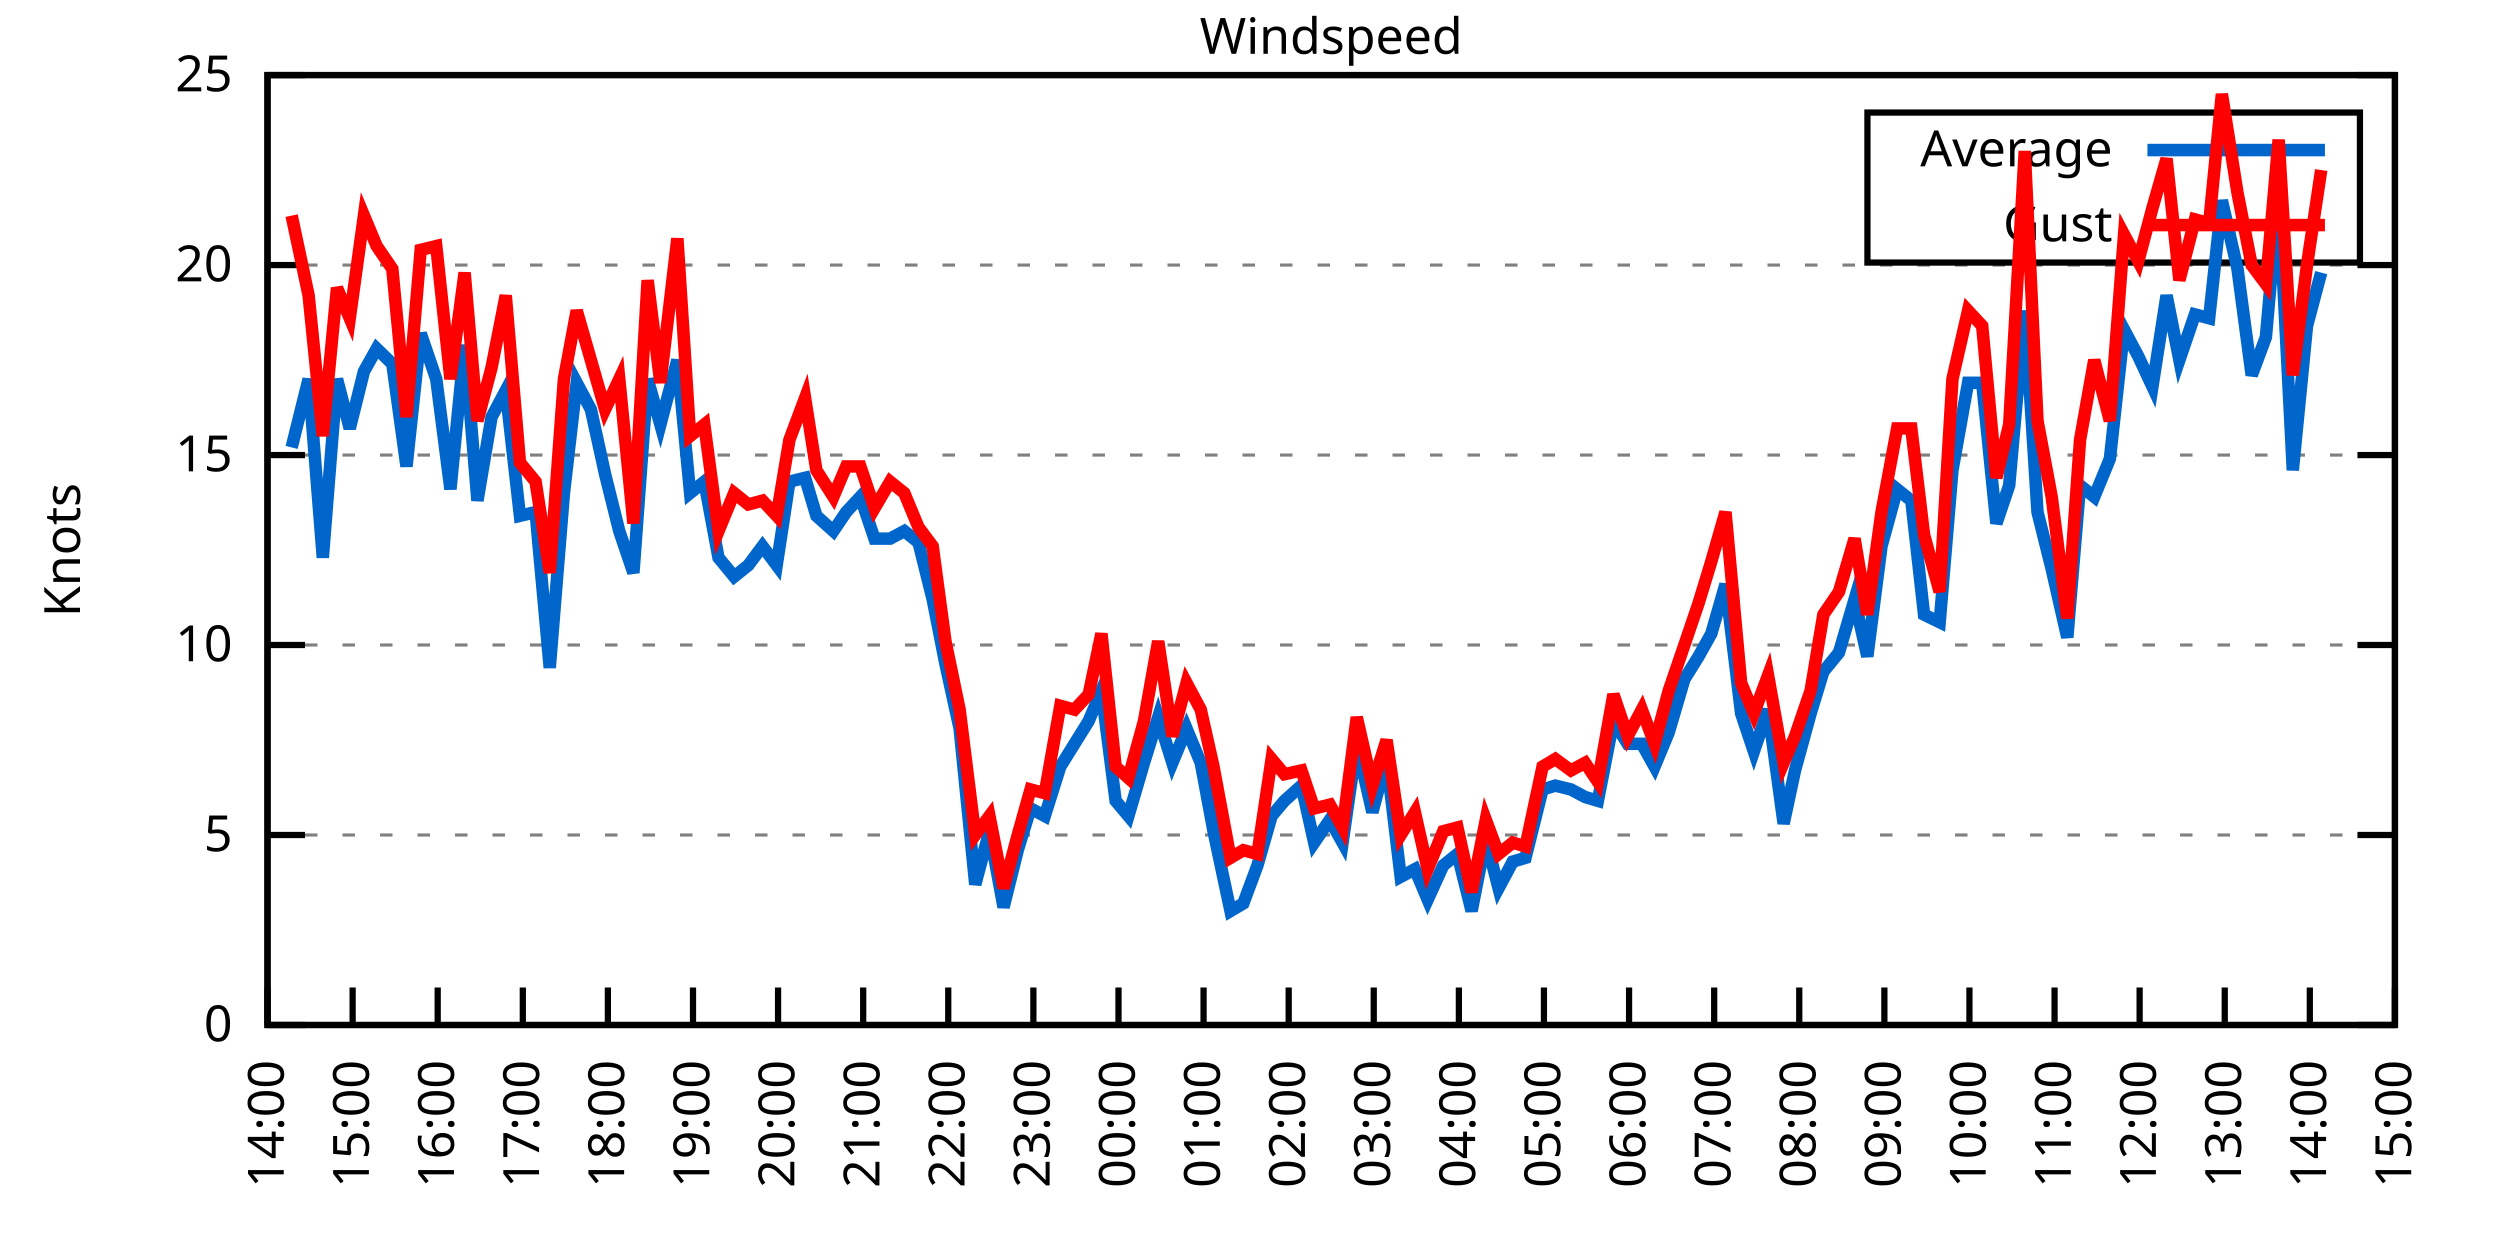
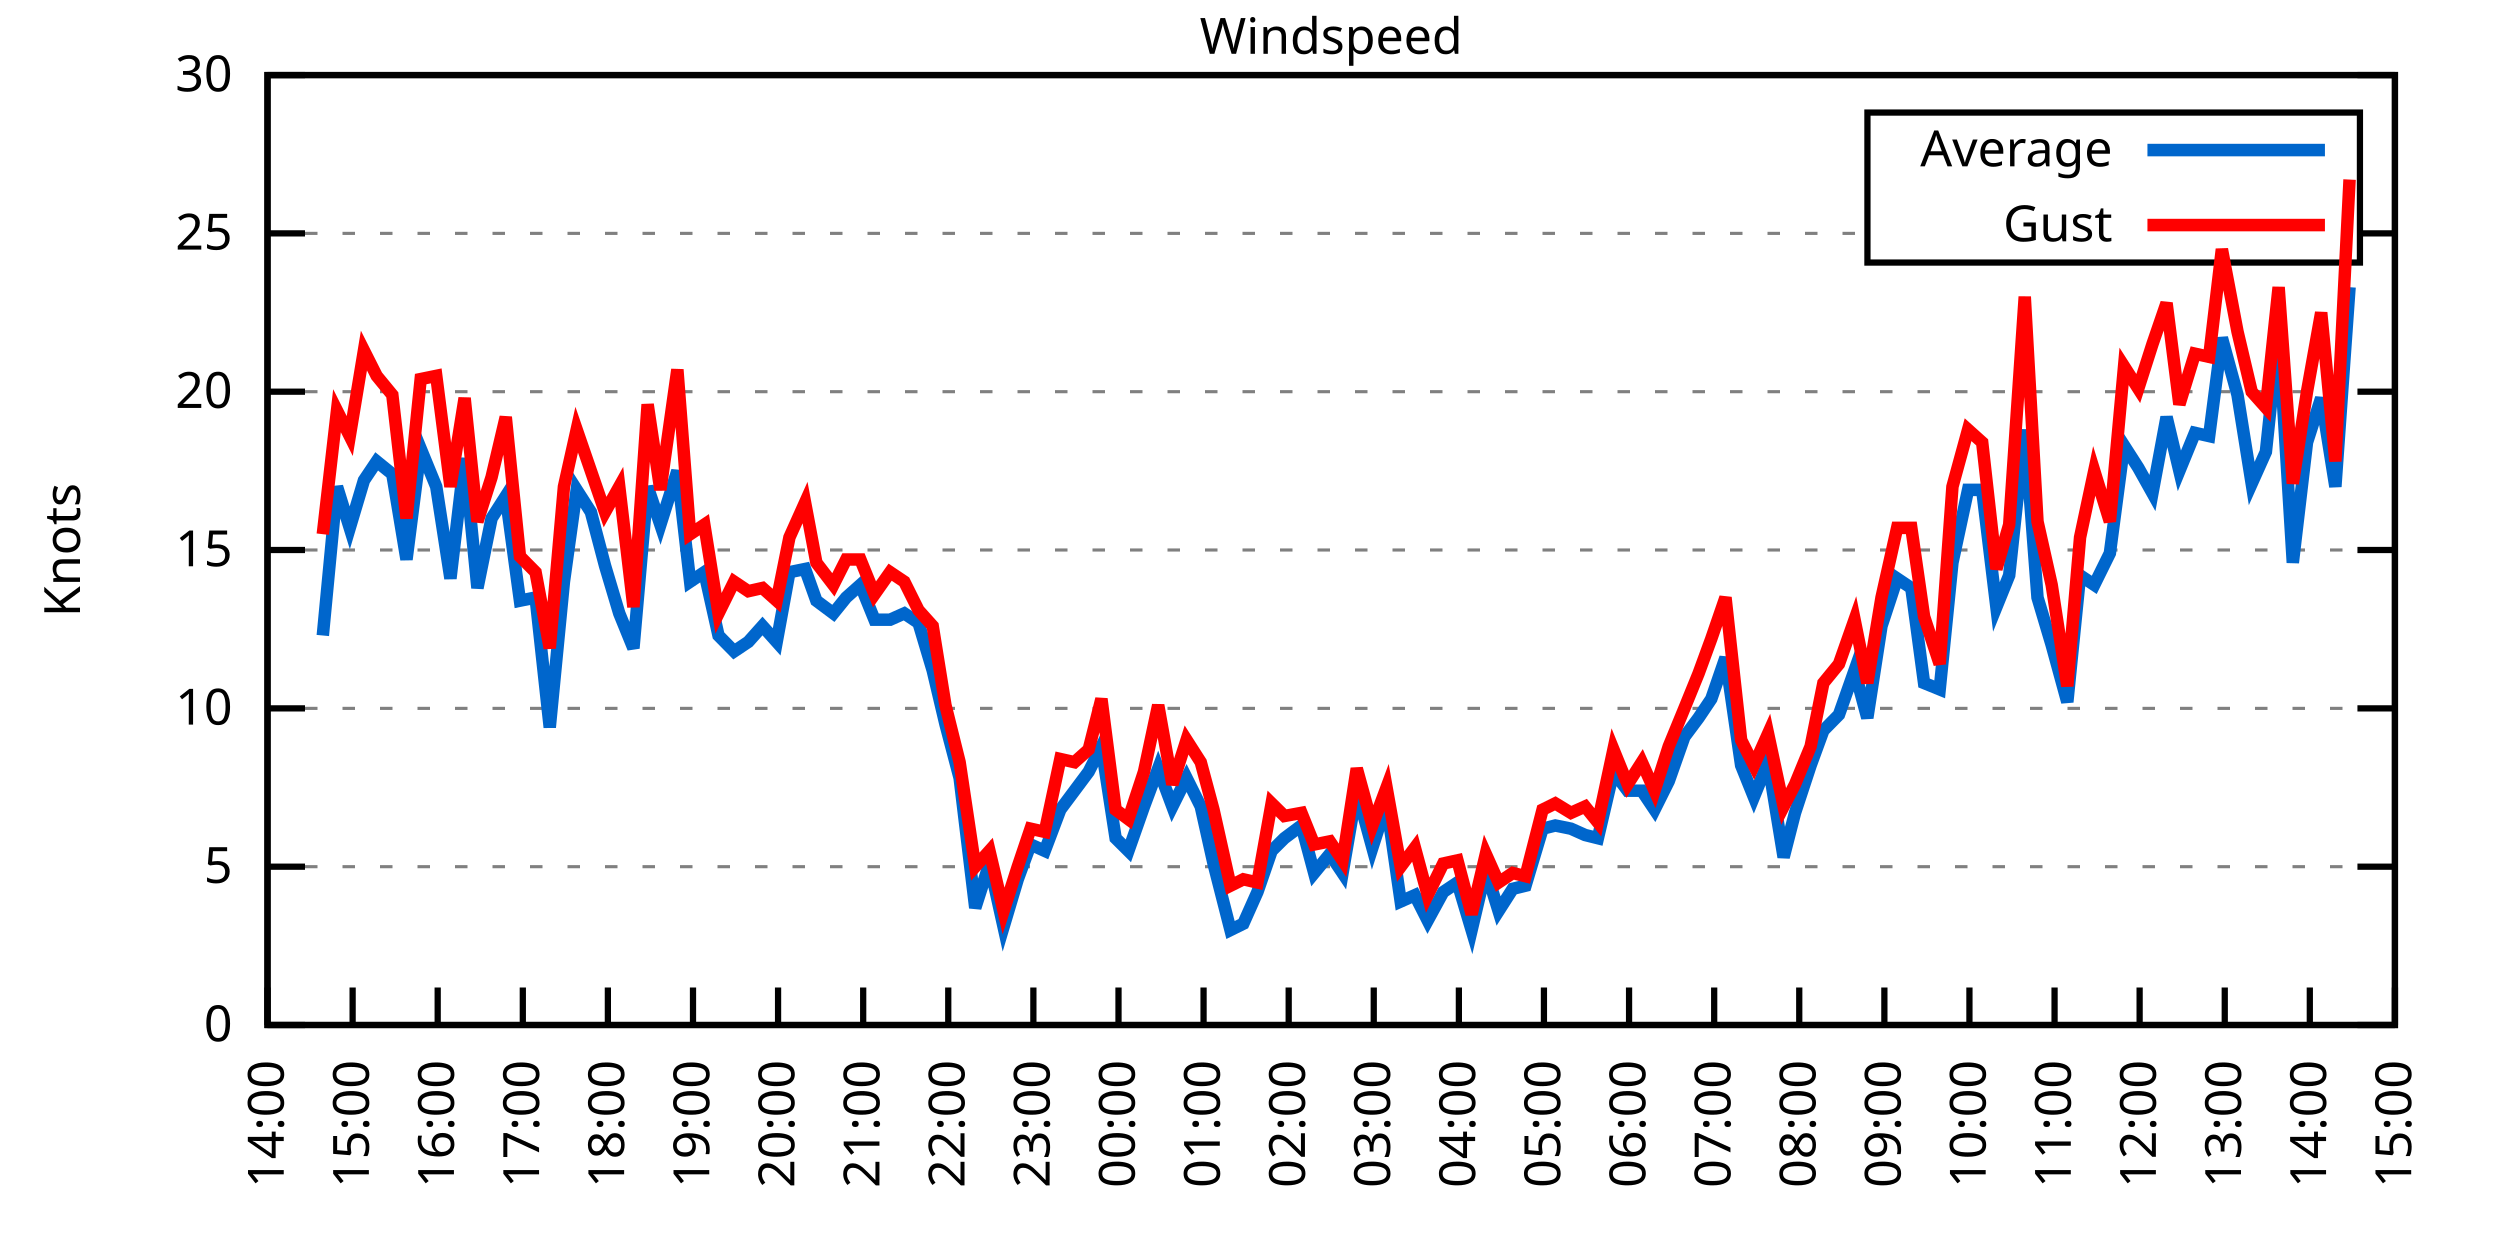
<svg xmlns="http://www.w3.org/2000/svg" xmlns:xlink="http://www.w3.org/1999/xlink" width="400" height="200" viewBox="0 0 400 200">
  <g id="gnuplot_canvas">
    <rect x="0" y="0" width="400" height="200" fill="none" />
    <defs>
      <circle id="gpDot" r="0.5" stroke-width="0.5" stroke="currentColor" />
      <path id="gpPt0" stroke-width="0.333" stroke="currentColor" d="M-1,0 h2 M0,-1 v2" />
      <path id="gpPt1" stroke-width="0.333" stroke="currentColor" d="M-1,-1 L1,1 M1,-1 L-1,1" />
      <path id="gpPt2" stroke-width="0.333" stroke="currentColor" d="M-1,0 L1,0 M0,-1 L0,1 M-1,-1 L1,1 M-1,1 L1,-1" />
      <rect id="gpPt3" stroke-width="0.333" stroke="currentColor" x="-1" y="-1" width="2" height="2" />
      <rect id="gpPt4" stroke-width="0.333" stroke="currentColor" fill="currentColor" x="-1" y="-1" width="2" height="2" />
      <circle id="gpPt5" stroke-width="0.333" stroke="currentColor" cx="0" cy="0" r="1" />
      <use xlink:href="#gpPt5" id="gpPt6" fill="currentColor" stroke="none" />
      <path id="gpPt7" stroke-width="0.333" stroke="currentColor" d="M0,-1.33 L-1.33,0.67 L1.33,0.67 z" />
      <use xlink:href="#gpPt7" id="gpPt8" fill="currentColor" stroke="none" />
      <use xlink:href="#gpPt7" id="gpPt9" stroke="currentColor" transform="rotate(180)" />
      <use xlink:href="#gpPt9" id="gpPt10" fill="currentColor" stroke="none" />
      <use xlink:href="#gpPt3" id="gpPt11" stroke="currentColor" transform="rotate(45)" />
      <use xlink:href="#gpPt11" id="gpPt12" fill="currentColor" stroke="none" />
      <path id="gpPt13" stroke-width="0.333" stroke="currentColor" d="M0,1.330 L1.265,0.411 L0.782,-1.067 L-0.782,-1.076 L-1.265,0.411 z" />
      <use xlink:href="#gpPt13" id="gpPt14" fill="currentColor" stroke="none" />
      <filter id="textbox" filterUnits="objectBoundingBox" x="0" y="0" height="1" width="1">
        <feFlood flood-color="white" flood-opacity="1" result="bgnd" />
        <feComposite in="SourceGraphic" in2="bgnd" operator="atop" />
      </filter>
      <filter id="greybox" filterUnits="objectBoundingBox" x="0" y="0" height="1" width="1">
        <feFlood flood-color="lightgrey" flood-opacity="1" result="grey" />
        <feComposite in="SourceGraphic" in2="grey" operator="atop" />
      </filter>
    </defs>
    <g fill="none" color="white" stroke="currentColor" stroke-width="1.00" stroke-linecap="butt" stroke-linejoin="miter">
</g>
    <g fill="none" color="black" stroke="currentColor" stroke-width="1.00" stroke-linecap="butt" stroke-linejoin="miter">
      <g stroke="none" shape-rendering="crispEdges">
        <polygon fill="rgb(255, 255, 255)" points="42.80,164.00 383.18,164.00 383.18,12.02 42.80,12.02 " />
      </g>
    </g>
    <g fill="none" color="black" stroke="currentColor" stroke-width="1.00" stroke-linecap="butt" stroke-linejoin="miter">
</g>
    <g fill="none" color="black" stroke="black" stroke-width="0.50" stroke-linecap="butt" stroke-linejoin="miter">
</g>
    <g fill="none" color="gray" stroke="currentColor" stroke-width="0.50" stroke-linecap="butt" stroke-linejoin="miter">
      <path stroke="gray" stroke-dasharray="2,4" class="gridline" d="M42.80,164.00 L383.19,164.00  " />
    </g>
    <g fill="none" color="gray" stroke="gray" stroke-width="1.00" stroke-linecap="butt" stroke-linejoin="miter">
</g>
    <g fill="none" color="black" stroke="currentColor" stroke-width="1.00" stroke-linecap="butt" stroke-linejoin="miter">
      <path stroke="black" d="M42.80,164.00 L48.80,164.00 M383.19,164.00 L377.19,164.00  " />
      <g transform="translate(37.20,166.60)" stroke="none" fill="black" font-family="Sans" font-size="8.00" text-anchor="end">
        <text>
          <tspan font-family="Sans"> 0</tspan>
        </text>
      </g>
    </g>
    <g fill="none" color="black" stroke="currentColor" stroke-width="1.00" stroke-linecap="butt" stroke-linejoin="miter">
</g>
    <g fill="none" color="black" stroke="black" stroke-width="0.50" stroke-linecap="butt" stroke-linejoin="miter">
</g>
    <g fill="none" color="gray" stroke="currentColor" stroke-width="0.50" stroke-linecap="butt" stroke-linejoin="miter">
-       <path stroke="gray" stroke-dasharray="2,4" class="gridline" d="M42.80,133.60 L383.19,133.60  " />
-     </g>
-     <g fill="none" color="gray" stroke="gray" stroke-width="1.00" stroke-linecap="butt" stroke-linejoin="miter">
- </g>
-     <g fill="none" color="black" stroke="currentColor" stroke-width="1.00" stroke-linecap="butt" stroke-linejoin="miter">
-       <path stroke="black" d="M42.80,133.60 L48.80,133.60 M383.19,133.60 L377.19,133.60  " />
-       <g transform="translate(37.20,136.20)" stroke="none" fill="black" font-family="Sans" font-size="8.00" text-anchor="end">
+       <path stroke="gray" stroke-dasharray="2,4" class="gridline" d="M42.80,138.67 L383.19,138.67  " />
+     </g>
+     <g fill="none" color="gray" stroke="gray" stroke-width="1.00" stroke-linecap="butt" stroke-linejoin="miter">
+ </g>
+     <g fill="none" color="black" stroke="currentColor" stroke-width="1.00" stroke-linecap="butt" stroke-linejoin="miter">
+       <path stroke="black" d="M42.80,138.67 L48.80,138.67 M383.19,138.67 L377.19,138.67  " />
+       <g transform="translate(37.20,141.27)" stroke="none" fill="black" font-family="Sans" font-size="8.00" text-anchor="end">
        <text>
          <tspan font-family="Sans"> 5</tspan>
        </text>
      </g>
    </g>
    <g fill="none" color="black" stroke="currentColor" stroke-width="1.00" stroke-linecap="butt" stroke-linejoin="miter">
</g>
    <g fill="none" color="black" stroke="black" stroke-width="0.50" stroke-linecap="butt" stroke-linejoin="miter">
</g>
    <g fill="none" color="gray" stroke="currentColor" stroke-width="0.50" stroke-linecap="butt" stroke-linejoin="miter">
-       <path stroke="gray" stroke-dasharray="2,4" class="gridline" d="M42.80,103.20 L383.19,103.20  " />
-     </g>
-     <g fill="none" color="gray" stroke="gray" stroke-width="1.00" stroke-linecap="butt" stroke-linejoin="miter">
- </g>
-     <g fill="none" color="black" stroke="currentColor" stroke-width="1.00" stroke-linecap="butt" stroke-linejoin="miter">
-       <path stroke="black" d="M42.80,103.20 L48.80,103.20 M383.19,103.20 L377.19,103.20  " />
-       <g transform="translate(37.20,105.80)" stroke="none" fill="black" font-family="Sans" font-size="8.00" text-anchor="end">
+       <path stroke="gray" stroke-dasharray="2,4" class="gridline" d="M42.80,113.34 L383.19,113.34  " />
+     </g>
+     <g fill="none" color="gray" stroke="gray" stroke-width="1.00" stroke-linecap="butt" stroke-linejoin="miter">
+ </g>
+     <g fill="none" color="black" stroke="currentColor" stroke-width="1.00" stroke-linecap="butt" stroke-linejoin="miter">
+       <path stroke="black" d="M42.80,113.34 L48.80,113.34 M383.19,113.34 L377.19,113.34  " />
+       <g transform="translate(37.20,115.94)" stroke="none" fill="black" font-family="Sans" font-size="8.00" text-anchor="end">
        <text>
          <tspan font-family="Sans"> 10</tspan>
        </text>
      </g>
    </g>
    <g fill="none" color="black" stroke="currentColor" stroke-width="1.00" stroke-linecap="butt" stroke-linejoin="miter">
</g>
    <g fill="none" color="black" stroke="black" stroke-width="0.50" stroke-linecap="butt" stroke-linejoin="miter">
</g>
    <g fill="none" color="gray" stroke="currentColor" stroke-width="0.50" stroke-linecap="butt" stroke-linejoin="miter">
-       <path stroke="gray" stroke-dasharray="2,4" class="gridline" d="M42.80,72.81 L383.19,72.81  " />
-     </g>
-     <g fill="none" color="gray" stroke="gray" stroke-width="1.00" stroke-linecap="butt" stroke-linejoin="miter">
- </g>
-     <g fill="none" color="black" stroke="currentColor" stroke-width="1.00" stroke-linecap="butt" stroke-linejoin="miter">
-       <path stroke="black" d="M42.80,72.81 L48.80,72.81 M383.19,72.81 L377.19,72.81  " />
-       <g transform="translate(37.20,75.41)" stroke="none" fill="black" font-family="Sans" font-size="8.00" text-anchor="end">
+       <path stroke="gray" stroke-dasharray="2,4" class="gridline" d="M42.80,88.00 L383.19,88.00  " />
+     </g>
+     <g fill="none" color="gray" stroke="gray" stroke-width="1.00" stroke-linecap="butt" stroke-linejoin="miter">
+ </g>
+     <g fill="none" color="black" stroke="currentColor" stroke-width="1.00" stroke-linecap="butt" stroke-linejoin="miter">
+       <path stroke="black" d="M42.80,88.00 L48.80,88.00 M383.19,88.00 L377.19,88.00  " />
+       <g transform="translate(37.20,90.60)" stroke="none" fill="black" font-family="Sans" font-size="8.00" text-anchor="end">
        <text>
          <tspan font-family="Sans"> 15</tspan>
        </text>
      </g>
    </g>
    <g fill="none" color="black" stroke="currentColor" stroke-width="1.00" stroke-linecap="butt" stroke-linejoin="miter">
</g>
    <g fill="none" color="black" stroke="black" stroke-width="0.50" stroke-linecap="butt" stroke-linejoin="miter">
</g>
    <g fill="none" color="gray" stroke="currentColor" stroke-width="0.50" stroke-linecap="butt" stroke-linejoin="miter">
-       <path stroke="gray" stroke-dasharray="2,4" class="gridline" d="M42.80,42.41 L383.19,42.41  " />
-     </g>
-     <g fill="none" color="gray" stroke="gray" stroke-width="1.00" stroke-linecap="butt" stroke-linejoin="miter">
- </g>
-     <g fill="none" color="black" stroke="currentColor" stroke-width="1.00" stroke-linecap="butt" stroke-linejoin="miter">
-       <path stroke="black" d="M42.80,42.41 L48.80,42.41 M383.19,42.41 L377.19,42.41  " />
-       <g transform="translate(37.20,45.01)" stroke="none" fill="black" font-family="Sans" font-size="8.00" text-anchor="end">
+       <path stroke="gray" stroke-dasharray="2,4" class="gridline" d="M42.80,62.67 L383.19,62.67  " />
+     </g>
+     <g fill="none" color="gray" stroke="gray" stroke-width="1.00" stroke-linecap="butt" stroke-linejoin="miter">
+ </g>
+     <g fill="none" color="black" stroke="currentColor" stroke-width="1.00" stroke-linecap="butt" stroke-linejoin="miter">
+       <path stroke="black" d="M42.80,62.67 L48.80,62.67 M383.19,62.67 L377.19,62.67  " />
+       <g transform="translate(37.20,65.27)" stroke="none" fill="black" font-family="Sans" font-size="8.00" text-anchor="end">
        <text>
          <tspan font-family="Sans"> 20</tspan>
+         </text>
+       </g>
+     </g>
+     <g fill="none" color="black" stroke="currentColor" stroke-width="1.00" stroke-linecap="butt" stroke-linejoin="miter">
+ </g>
+     <g fill="none" color="black" stroke="black" stroke-width="0.50" stroke-linecap="butt" stroke-linejoin="miter">
+ </g>
+     <g fill="none" color="gray" stroke="currentColor" stroke-width="0.50" stroke-linecap="butt" stroke-linejoin="miter">
+       <path stroke="gray" stroke-dasharray="2,4" class="gridline" d="M42.80,37.34 L298.79,37.34 M377.59,37.34 L383.19,37.34  " />
+     </g>
+     <g fill="none" color="gray" stroke="gray" stroke-width="1.00" stroke-linecap="butt" stroke-linejoin="miter">
+ </g>
+     <g fill="none" color="black" stroke="currentColor" stroke-width="1.00" stroke-linecap="butt" stroke-linejoin="miter">
+       <path stroke="black" d="M42.80,37.34 L48.80,37.34 M383.19,37.34 L377.19,37.34  " />
+       <g transform="translate(37.20,39.94)" stroke="none" fill="black" font-family="Sans" font-size="8.00" text-anchor="end">
+         <text>
+           <tspan font-family="Sans"> 25</tspan>
        </text>
      </g>
    </g>
    <g fill="none" color="black" stroke="currentColor" stroke-width="1.00" stroke-linecap="butt" stroke-linejoin="miter">
</g>
    <g fill="none" color="black" stroke="black" stroke-width="0.50" stroke-linecap="butt" stroke-linejoin="miter">
</g>
    <g fill="none" color="gray" stroke="currentColor" stroke-width="0.50" stroke-linecap="butt" stroke-linejoin="miter">
      <path stroke="gray" stroke-dasharray="2,4" class="gridline" d="M42.80,12.01 L383.19,12.01  " />
    </g>
    <g fill="none" color="gray" stroke="gray" stroke-width="1.00" stroke-linecap="butt" stroke-linejoin="miter">
</g>
    <g fill="none" color="black" stroke="currentColor" stroke-width="1.00" stroke-linecap="butt" stroke-linejoin="miter">
      <path stroke="black" d="M42.80,12.01 L48.80,12.01 M383.19,12.01 L377.19,12.01  " />
      <g transform="translate(37.20,14.61)" stroke="none" fill="black" font-family="Sans" font-size="8.00" text-anchor="end">
        <text>
-           <tspan font-family="Sans"> 25</tspan>
+           <tspan font-family="Sans"> 30</tspan>
        </text>
      </g>
    </g>
    <g fill="none" color="black" stroke="currentColor" stroke-width="1.00" stroke-linecap="butt" stroke-linejoin="miter">
      <path stroke="black" d="M42.80,164.00 L42.80,158.00  " />
      <g transform="translate(45.40,169.60) rotate(270.00)" stroke="none" fill="black" font-family="Sans" font-size="8.00" text-anchor="end">
        <text>
          <tspan font-family="Sans">14:00</tspan>
        </text>
      </g>
    </g>
    <g fill="none" color="black" stroke="currentColor" stroke-width="1.00" stroke-linecap="butt" stroke-linejoin="miter">
      <path stroke="black" d="M56.42,164.00 L56.42,158.00  " />
      <g transform="translate(59.02,169.60) rotate(270.00)" stroke="none" fill="black" font-family="Sans" font-size="8.00" text-anchor="end">
        <text>
          <tspan font-family="Sans">15:00</tspan>
        </text>
      </g>
    </g>
    <g fill="none" color="black" stroke="currentColor" stroke-width="1.00" stroke-linecap="butt" stroke-linejoin="miter">
      <path stroke="black" d="M70.03,164.00 L70.03,158.00  " />
      <g transform="translate(72.63,169.60) rotate(270.00)" stroke="none" fill="black" font-family="Sans" font-size="8.00" text-anchor="end">
        <text>
          <tspan font-family="Sans">16:00</tspan>
        </text>
      </g>
    </g>
    <g fill="none" color="black" stroke="currentColor" stroke-width="1.00" stroke-linecap="butt" stroke-linejoin="miter">
      <path stroke="black" d="M83.65,164.00 L83.65,158.00  " />
      <g transform="translate(86.25,169.60) rotate(270.00)" stroke="none" fill="black" font-family="Sans" font-size="8.00" text-anchor="end">
        <text>
          <tspan font-family="Sans">17:00</tspan>
        </text>
      </g>
    </g>
    <g fill="none" color="black" stroke="currentColor" stroke-width="1.00" stroke-linecap="butt" stroke-linejoin="miter">
      <path stroke="black" d="M97.26,164.00 L97.26,158.00  " />
      <g transform="translate(99.86,169.60) rotate(270.00)" stroke="none" fill="black" font-family="Sans" font-size="8.00" text-anchor="end">
        <text>
          <tspan font-family="Sans">18:00</tspan>
        </text>
      </g>
    </g>
    <g fill="none" color="black" stroke="currentColor" stroke-width="1.00" stroke-linecap="butt" stroke-linejoin="miter">
      <path stroke="black" d="M110.88,164.00 L110.88,158.00  " />
      <g transform="translate(113.48,169.60) rotate(270.00)" stroke="none" fill="black" font-family="Sans" font-size="8.00" text-anchor="end">
        <text>
          <tspan font-family="Sans">19:00</tspan>
        </text>
      </g>
    </g>
    <g fill="none" color="black" stroke="currentColor" stroke-width="1.00" stroke-linecap="butt" stroke-linejoin="miter">
      <path stroke="black" d="M124.49,164.00 L124.49,158.00  " />
      <g transform="translate(127.09,169.60) rotate(270.00)" stroke="none" fill="black" font-family="Sans" font-size="8.00" text-anchor="end">
        <text>
          <tspan font-family="Sans">20:00</tspan>
        </text>
      </g>
    </g>
    <g fill="none" color="black" stroke="currentColor" stroke-width="1.00" stroke-linecap="butt" stroke-linejoin="miter">
      <path stroke="black" d="M138.11,164.00 L138.11,158.00  " />
      <g transform="translate(140.71,169.60) rotate(270.00)" stroke="none" fill="black" font-family="Sans" font-size="8.00" text-anchor="end">
        <text>
          <tspan font-family="Sans">21:00</tspan>
        </text>
      </g>
    </g>
    <g fill="none" color="black" stroke="currentColor" stroke-width="1.00" stroke-linecap="butt" stroke-linejoin="miter">
      <path stroke="black" d="M151.72,164.00 L151.72,158.00  " />
      <g transform="translate(154.32,169.60) rotate(270.00)" stroke="none" fill="black" font-family="Sans" font-size="8.00" text-anchor="end">
        <text>
          <tspan font-family="Sans">22:00</tspan>
        </text>
      </g>
    </g>
    <g fill="none" color="black" stroke="currentColor" stroke-width="1.00" stroke-linecap="butt" stroke-linejoin="miter">
      <path stroke="black" d="M165.34,164.00 L165.34,158.00  " />
      <g transform="translate(167.94,169.60) rotate(270.00)" stroke="none" fill="black" font-family="Sans" font-size="8.00" text-anchor="end">
        <text>
          <tspan font-family="Sans">23:00</tspan>
        </text>
      </g>
    </g>
    <g fill="none" color="black" stroke="currentColor" stroke-width="1.00" stroke-linecap="butt" stroke-linejoin="miter">
      <path stroke="black" d="M178.96,164.00 L178.96,158.00  " />
      <g transform="translate(181.56,169.60) rotate(270.00)" stroke="none" fill="black" font-family="Sans" font-size="8.00" text-anchor="end">
        <text>
          <tspan font-family="Sans">00:00</tspan>
        </text>
      </g>
    </g>
    <g fill="none" color="black" stroke="currentColor" stroke-width="1.00" stroke-linecap="butt" stroke-linejoin="miter">
      <path stroke="black" d="M192.57,164.00 L192.57,158.00  " />
      <g transform="translate(195.17,169.60) rotate(270.00)" stroke="none" fill="black" font-family="Sans" font-size="8.00" text-anchor="end">
        <text>
          <tspan font-family="Sans">01:00</tspan>
        </text>
      </g>
    </g>
    <g fill="none" color="black" stroke="currentColor" stroke-width="1.00" stroke-linecap="butt" stroke-linejoin="miter">
      <path stroke="black" d="M206.19,164.00 L206.19,158.00  " />
      <g transform="translate(208.79,169.60) rotate(270.00)" stroke="none" fill="black" font-family="Sans" font-size="8.00" text-anchor="end">
        <text>
          <tspan font-family="Sans">02:00</tspan>
        </text>
      </g>
    </g>
    <g fill="none" color="black" stroke="currentColor" stroke-width="1.00" stroke-linecap="butt" stroke-linejoin="miter">
      <path stroke="black" d="M219.80,164.00 L219.80,158.00  " />
      <g transform="translate(222.40,169.60) rotate(270.00)" stroke="none" fill="black" font-family="Sans" font-size="8.00" text-anchor="end">
        <text>
          <tspan font-family="Sans">03:00</tspan>
        </text>
      </g>
    </g>
    <g fill="none" color="black" stroke="currentColor" stroke-width="1.00" stroke-linecap="butt" stroke-linejoin="miter">
      <path stroke="black" d="M233.42,164.00 L233.42,158.00  " />
      <g transform="translate(236.02,169.60) rotate(270.00)" stroke="none" fill="black" font-family="Sans" font-size="8.00" text-anchor="end">
        <text>
          <tspan font-family="Sans">04:00</tspan>
        </text>
      </g>
    </g>
    <g fill="none" color="black" stroke="currentColor" stroke-width="1.00" stroke-linecap="butt" stroke-linejoin="miter">
      <path stroke="black" d="M247.03,164.00 L247.03,158.00  " />
      <g transform="translate(249.63,169.60) rotate(270.00)" stroke="none" fill="black" font-family="Sans" font-size="8.00" text-anchor="end">
        <text>
          <tspan font-family="Sans">05:00</tspan>
        </text>
      </g>
    </g>
    <g fill="none" color="black" stroke="currentColor" stroke-width="1.00" stroke-linecap="butt" stroke-linejoin="miter">
      <path stroke="black" d="M260.65,164.00 L260.65,158.00  " />
      <g transform="translate(263.25,169.60) rotate(270.00)" stroke="none" fill="black" font-family="Sans" font-size="8.00" text-anchor="end">
        <text>
          <tspan font-family="Sans">06:00</tspan>
        </text>
      </g>
    </g>
    <g fill="none" color="black" stroke="currentColor" stroke-width="1.00" stroke-linecap="butt" stroke-linejoin="miter">
      <path stroke="black" d="M274.27,164.00 L274.27,158.00  " />
      <g transform="translate(276.87,169.60) rotate(270.00)" stroke="none" fill="black" font-family="Sans" font-size="8.00" text-anchor="end">
        <text>
          <tspan font-family="Sans">07:00</tspan>
        </text>
      </g>
    </g>
    <g fill="none" color="black" stroke="currentColor" stroke-width="1.00" stroke-linecap="butt" stroke-linejoin="miter">
      <path stroke="black" d="M287.88,164.00 L287.88,158.00  " />
      <g transform="translate(290.48,169.60) rotate(270.00)" stroke="none" fill="black" font-family="Sans" font-size="8.00" text-anchor="end">
        <text>
          <tspan font-family="Sans">08:00</tspan>
        </text>
      </g>
    </g>
    <g fill="none" color="black" stroke="currentColor" stroke-width="1.00" stroke-linecap="butt" stroke-linejoin="miter">
      <path stroke="black" d="M301.50,164.00 L301.50,158.00  " />
      <g transform="translate(304.10,169.60) rotate(270.00)" stroke="none" fill="black" font-family="Sans" font-size="8.00" text-anchor="end">
        <text>
          <tspan font-family="Sans">09:00</tspan>
        </text>
      </g>
    </g>
    <g fill="none" color="black" stroke="currentColor" stroke-width="1.00" stroke-linecap="butt" stroke-linejoin="miter">
      <path stroke="black" d="M315.11,164.00 L315.11,158.00  " />
      <g transform="translate(317.71,169.60) rotate(270.00)" stroke="none" fill="black" font-family="Sans" font-size="8.00" text-anchor="end">
        <text>
          <tspan font-family="Sans">10:00</tspan>
        </text>
      </g>
    </g>
    <g fill="none" color="black" stroke="currentColor" stroke-width="1.00" stroke-linecap="butt" stroke-linejoin="miter">
      <path stroke="black" d="M328.73,164.00 L328.73,158.00  " />
      <g transform="translate(331.33,169.60) rotate(270.00)" stroke="none" fill="black" font-family="Sans" font-size="8.00" text-anchor="end">
        <text>
          <tspan font-family="Sans">11:00</tspan>
        </text>
      </g>
    </g>
    <g fill="none" color="black" stroke="currentColor" stroke-width="1.00" stroke-linecap="butt" stroke-linejoin="miter">
      <path stroke="black" d="M342.34,164.00 L342.34,158.00  " />
      <g transform="translate(344.94,169.60) rotate(270.00)" stroke="none" fill="black" font-family="Sans" font-size="8.00" text-anchor="end">
        <text>
          <tspan font-family="Sans">12:00</tspan>
        </text>
      </g>
    </g>
    <g fill="none" color="black" stroke="currentColor" stroke-width="1.00" stroke-linecap="butt" stroke-linejoin="miter">
      <path stroke="black" d="M355.96,164.00 L355.96,158.00  " />
      <g transform="translate(358.56,169.60) rotate(270.00)" stroke="none" fill="black" font-family="Sans" font-size="8.00" text-anchor="end">
        <text>
          <tspan font-family="Sans">13:00</tspan>
        </text>
      </g>
    </g>
    <g fill="none" color="black" stroke="currentColor" stroke-width="1.00" stroke-linecap="butt" stroke-linejoin="miter">
      <path stroke="black" d="M369.57,164.00 L369.57,158.00  " />
      <g transform="translate(372.17,169.60) rotate(270.00)" stroke="none" fill="black" font-family="Sans" font-size="8.00" text-anchor="end">
        <text>
          <tspan font-family="Sans">14:00</tspan>
        </text>
      </g>
    </g>
    <g fill="none" color="black" stroke="currentColor" stroke-width="1.00" stroke-linecap="butt" stroke-linejoin="miter">
      <path stroke="black" d="M383.19,164.00 L383.19,158.00  " />
      <g transform="translate(385.79,169.60) rotate(270.00)" stroke="none" fill="black" font-family="Sans" font-size="8.00" text-anchor="end">
        <text>
          <tspan font-family="Sans">15:00</tspan>
        </text>
      </g>
    </g>
    <g fill="none" color="black" stroke="currentColor" stroke-width="1.00" stroke-linecap="butt" stroke-linejoin="miter">
</g>
    <g fill="none" color="black" stroke="currentColor" stroke-width="1.00" stroke-linecap="butt" stroke-linejoin="miter">
      <path stroke="black" d="M42.80,12.01 L42.80,164.00 L383.19,164.00 L383.19,12.01 L42.80,12.01 Z  " />
    </g>
    <g fill="none" color="black" stroke="currentColor" stroke-width="1.00" stroke-linecap="butt" stroke-linejoin="miter">
</g>
    <g fill="none" color="black" stroke="currentColor" stroke-width="1.00" stroke-linecap="butt" stroke-linejoin="miter">
      <path stroke="black" d="M298.79,42.01 L298.79,18.01 L377.59,18.01 L377.59,42.01 L298.79,42.01 Z  " />
    </g>
    <g id="Windspeed_plot_1">
      <g fill="none" color="white" stroke="black" stroke-width="2.00" stroke-linecap="butt" stroke-linejoin="miter">
</g>
      <g fill="none" color="black" stroke="currentColor" stroke-width="2.00" stroke-linecap="butt" stroke-linejoin="miter">
        <g transform="translate(337.99,26.61)" stroke="none" fill="black" font-family="Sans" font-size="8.00" text-anchor="end">
          <text>
            <tspan font-family="Sans">Average</tspan>
          </text>
        </g>
      </g>
      <g fill="none" color="black" stroke="currentColor" stroke-width="2.00" stroke-linecap="butt" stroke-linejoin="miter">
-         <path stroke="rgb(  0, 102, 204)" d="M343.59,24.01 L371.99,24.01 M46.66,71.59 L49.38,60.65 L51.65,89.22 L53.92,60.65 L55.96,68.55 L58.23,59.43   L60.27,55.78 L62.77,58.21 L65.04,74.63 L67.31,53.35 L69.80,60.65 L72.07,78.28 L74.34,55.18 L76.39,80.10   L78.65,66.73 L80.92,62.47 L83.19,82.53 L85.69,81.93 L87.96,106.85 L90.23,78.89 L92.27,61.25 L94.54,65.51   L96.81,75.85 L99.08,84.97 L101.35,91.65 L103.62,60.65 L105.66,67.94 L108.38,57.61 L110.42,78.89 L112.69,77.06   L114.96,89.22 L117.46,92.26 L119.73,90.44 L122.00,87.40 L124.27,90.44 L126.31,77.06 L128.81,76.45 L130.62,82.53   L133.34,84.97 L135.39,81.93 L137.66,79.49 L139.92,86.18 L142.42,86.18 L144.69,84.97 L146.96,86.79 L149.23,95.91   L151.27,106.24 L153.54,116.58 L156.04,141.51 L158.31,132.99 L160.57,145.15 L162.84,136.03 L164.89,129.35 L167.16,130.56   L169.65,122.66 L171.92,119.01 L174.19,115.36 L176.23,110.50 L178.50,128.13 L180.54,130.56 L183.04,122.05 L185.31,114.76   L187.58,122.05 L189.85,116.58 L192.12,122.05 L194.16,132.99 L196.88,145.76 L198.93,144.55 L201.19,138.47 L203.46,130.56   L205.51,128.13 L208.23,125.70 L210.27,134.82 L212.77,131.17 L214.81,134.82 L217.08,119.01 L219.58,129.95 L221.85,121.44   L224.11,140.29 L226.38,139.07 L228.43,143.94 L230.92,138.47 L233.19,136.64 L235.46,145.76 L237.73,134.21 L239.77,142.11   L242.04,137.86 L244.08,137.25 L246.81,126.31 L248.85,125.70 L251.35,126.31 L253.61,127.52 L255.66,128.13 L258.15,115.36   L260.42,119.01 L262.69,119.01 L264.73,122.66 L267.00,117.19 L269.50,108.68 L271.77,105.03 L273.81,101.38 L276.08,93.48   L278.58,114.15 L280.62,120.23 L282.89,113.54 L285.38,131.78 L287.20,123.27 L289.70,114.15 L291.74,107.46 L294.23,104.42   L296.73,95.91 L298.77,105.03 L301.04,87.40 L303.54,78.28 L305.81,80.10 L307.85,98.34 L310.35,99.56 L312.39,75.24   L314.89,61.25 L317.15,61.25 L319.42,83.75 L321.47,77.67 L323.96,49.70 L326.00,81.93 L328.27,91.04 L330.77,101.99   L332.81,77.67 L335.08,79.49 L337.58,73.41 L339.85,52.74 L342.12,57.00 L344.39,61.86 L346.65,47.27 L348.70,57.61   L351.19,50.31 L353.46,50.92 L355.50,32.07 L358.00,43.02 L360.27,60.04 L362.54,53.96 L364.58,30.86 L366.85,75.24   L369.12,52.14 L371.39,43.62  " />
+         <path stroke="rgb(  0, 102, 204)" d="M343.59,24.01 L371.99,24.01 M51.65,101.68 L53.92,77.87 L55.96,84.46 L58.23,76.86 L60.27,73.82 L62.77,75.85   L65.04,89.52 L67.31,71.79 L69.80,77.87 L72.07,92.56 L74.34,73.31 L76.39,94.08 L78.65,82.94 L80.92,79.39   L83.19,96.11 L85.69,95.60 L87.96,116.38 L90.23,93.07 L92.27,78.38 L94.54,81.93 L96.81,90.54 L99.08,98.14   L101.35,103.71 L103.62,77.87 L105.66,83.95 L108.38,75.34 L110.42,93.07 L112.69,91.55 L114.96,101.68 L117.46,104.22   L119.73,102.70 L122.00,100.16 L124.27,102.70 L126.31,91.55 L128.81,91.04 L130.62,96.11 L133.34,98.14 L135.39,95.60   L137.66,93.58 L139.92,99.15 L142.42,99.15 L144.69,98.14 L146.96,99.66 L149.23,107.26 L151.27,115.87 L153.54,124.48   L156.04,145.25 L158.31,138.16 L160.57,148.29 L162.84,140.69 L164.89,135.12 L167.16,136.14 L169.65,129.55 L171.92,126.51   L174.19,123.47 L176.23,119.42 L178.50,134.11 L180.54,136.14 L183.04,129.04 L185.31,122.96 L187.58,129.04 L189.85,124.48   L192.12,129.04 L194.16,138.16 L196.88,148.80 L198.93,147.79 L201.19,142.72 L203.46,136.14 L205.51,134.11 L208.23,132.08   L210.27,139.68 L212.77,136.64 L214.81,139.68 L217.08,126.51 L219.58,135.63 L221.85,128.54 L224.11,144.24 L226.38,143.23   L228.43,147.28 L230.92,142.72 L233.19,141.20 L235.46,148.80 L237.73,139.17 L239.77,145.76 L242.04,142.21 L244.08,141.71   L246.81,132.59 L248.85,132.08 L251.35,132.59 L253.61,133.60 L255.66,134.11 L258.15,123.47 L260.42,126.51 L262.69,126.51   L264.73,129.55 L267.00,124.99 L269.50,117.90 L271.77,114.86 L273.81,111.82 L276.08,105.23 L278.58,122.46 L280.62,127.52   L282.89,121.95 L285.38,137.15 L287.20,130.06 L289.70,122.46 L291.74,116.88 L294.23,114.35 L296.73,107.26 L298.77,114.86   L301.04,100.16 L303.54,92.56 L305.81,94.08 L307.85,109.28 L310.35,110.30 L312.39,90.03 L314.89,78.38 L317.15,78.38   L319.42,97.12 L321.47,92.06 L323.96,68.75 L326.00,95.60 L328.27,103.20 L330.77,112.32 L332.81,92.06 L335.08,93.58   L337.58,88.51 L339.85,71.29 L342.12,74.83 L344.39,78.89 L346.65,66.73 L348.70,75.34 L351.19,69.26 L353.46,69.77   L355.50,54.06 L358.00,63.18 L360.27,77.37 L362.54,72.30 L364.58,53.05 L366.85,90.03 L369.12,70.78 L371.39,63.69   L373.66,77.87 L375.93,45.95  " />
      </g>
    </g>
    <g id="Windspeed_plot_2">
      <g fill="none" color="black" stroke="currentColor" stroke-width="2.00" stroke-linecap="butt" stroke-linejoin="miter">
        <g transform="translate(337.99,38.61)" stroke="none" fill="black" font-family="Sans" font-size="8.00" text-anchor="end">
          <text>
            <tspan font-family="Sans">Gust</tspan>
          </text>
        </g>
      </g>
      <g fill="none" color="black" stroke="currentColor" stroke-width="2.00" stroke-linecap="butt" stroke-linejoin="miter">
-         <path stroke="rgb(255,   0,   0)" d="M343.59,36.01 L371.99,36.01 M46.66,34.50 L49.38,47.27 L51.65,69.77 L53.92,46.06 L55.96,50.92 L58.23,34.50   L60.27,39.37 L62.77,43.02 L65.04,66.73 L67.31,39.98 L69.80,39.37 L72.07,60.65 L74.34,43.62 L76.39,67.33   L78.65,58.82 L80.92,47.27 L83.19,74.02 L85.69,77.06 L87.96,91.65 L90.23,60.65 L92.27,49.70 L94.54,57.61   L96.81,65.51 L99.08,60.65 L101.35,83.75 L103.62,44.84 L105.66,61.25 L108.38,38.15 L110.42,69.77 L112.69,67.94   L114.96,84.97 L117.46,78.89 L119.73,80.71 L122.00,80.10 L124.27,82.53 L126.31,70.37 L128.81,63.69 L130.62,75.24   L133.34,79.49 L135.39,74.63 L137.66,74.63 L139.92,81.32 L142.42,77.06 L144.69,78.89 L146.96,84.36 L149.23,87.40   L151.27,102.60 L153.54,113.54 L156.04,133.60 L158.31,130.56 L160.57,142.11 L162.84,133.60 L164.89,126.31 L167.16,126.91   L169.65,112.93 L171.92,113.54 L174.19,111.11 L176.23,101.38 L178.50,122.66 L180.54,124.48 L183.04,115.36 L185.31,102.60   L187.58,117.80 L189.85,109.28 L192.12,113.54 L194.16,122.66 L196.88,137.25 L198.93,136.03 L201.19,136.64 L203.46,121.44   L205.51,123.87 L208.23,123.27 L210.27,129.35 L212.77,128.74 L214.81,132.39 L217.08,114.76 L219.58,125.70 L221.85,118.40   L224.11,133.60 L226.38,129.95 L228.43,139.07 L230.92,132.99 L233.19,132.39 L235.46,142.72 L237.73,131.17 L239.77,136.64   L242.04,134.82 L244.08,135.43 L246.81,122.66 L248.85,121.44 L251.35,123.27 L253.61,122.05 L255.66,125.09 L258.15,111.11   L260.42,117.80 L262.69,113.54 L264.73,119.01 L267.00,110.50 L269.50,103.20 L271.77,96.52 L273.81,89.83 L276.08,81.93   L278.58,109.28 L280.62,114.15 L282.89,108.07 L285.38,122.05 L287.20,117.80 L289.70,110.50 L291.74,98.34 L294.23,94.69   L296.73,86.18 L298.77,98.34 L301.04,81.93 L303.54,68.55 L305.81,68.55 L307.85,85.57 L310.35,94.69 L312.39,60.65   L314.89,49.70 L317.15,52.14 L319.42,76.45 L321.47,67.94 L323.96,24.17 L326.00,67.33 L328.27,79.49 L330.77,98.95   L332.81,70.37 L335.08,57.61 L337.58,67.33 L339.85,37.54 L342.12,41.80 L344.39,33.29 L346.65,25.39 L348.70,44.84   L351.19,35.11 L353.46,35.72 L355.50,15.05 L358.00,30.86 L360.27,42.41 L362.54,45.45 L364.58,22.35 L366.85,60.04   L369.12,42.41 L371.39,27.21  " />
+         <path stroke="rgb(255,   0,   0)" d="M343.59,36.01 L371.99,36.01 M51.65,85.47 L53.92,65.71 L55.96,69.77 L58.23,56.09 L60.27,60.14 L62.77,63.18   L65.04,82.94 L67.31,60.65 L69.80,60.14 L72.07,77.87 L74.34,63.69 L76.39,83.45 L78.65,76.35 L80.92,66.73   L83.19,89.02 L85.69,91.55 L87.96,103.71 L90.23,77.87 L92.27,68.75 L94.54,75.34 L96.81,81.93 L99.08,77.87   L101.35,97.12 L103.62,64.70 L105.66,78.38 L108.38,59.13 L110.42,85.47 L112.69,83.95 L114.96,98.14 L117.46,93.07   L119.73,94.59 L122.00,94.08 L124.27,96.11 L126.31,85.98 L128.81,80.41 L130.62,90.03 L133.34,93.58 L135.39,89.52   L137.66,89.52 L139.92,95.10 L142.42,91.55 L144.69,93.07 L146.96,97.63 L149.23,100.16 L151.27,112.83 L153.54,121.95   L156.04,138.67 L158.31,136.14 L160.57,145.76 L162.84,138.67 L164.89,132.59 L167.16,133.10 L169.65,121.44 L171.92,121.95   L174.19,119.92 L176.23,111.82 L178.50,129.55 L180.54,131.07 L183.04,123.47 L185.31,112.83 L187.58,125.50 L189.85,118.40   L192.12,121.95 L194.16,129.55 L196.88,141.71 L198.93,140.69 L201.19,141.20 L203.46,128.54 L205.51,130.56 L208.23,130.06   L210.27,135.12 L212.77,134.62 L214.81,137.66 L217.08,122.96 L219.58,132.08 L221.85,126.00 L224.11,138.67 L226.38,135.63   L228.43,143.23 L230.92,138.16 L233.19,137.66 L235.46,146.27 L237.73,136.64 L239.77,141.20 L242.04,139.68 L244.08,140.19   L246.81,129.55 L248.85,128.54 L251.35,130.06 L253.61,129.04 L255.66,131.58 L258.15,119.92 L260.42,125.50 L262.69,121.95   L264.73,126.51 L267.00,119.42 L269.50,113.34 L271.77,107.76 L273.81,102.19 L276.08,95.60 L278.58,118.40 L280.62,122.46   L282.89,117.39 L285.38,129.04 L287.20,125.50 L289.70,119.42 L291.74,109.28 L294.23,106.24 L296.73,99.15 L298.77,109.28   L301.04,95.60 L303.54,84.46 L305.81,84.46 L307.85,98.64 L310.35,106.24 L312.39,77.87 L314.89,68.75 L317.15,70.78   L319.42,91.04 L321.47,83.95 L323.96,47.47 L326.00,83.45 L328.27,93.58 L330.77,109.79 L332.81,85.98 L335.08,75.34   L337.58,83.45 L339.85,58.62 L342.12,62.17 L344.39,55.07 L346.65,48.49 L348.70,64.70 L351.19,56.59 L353.46,57.10   L355.50,39.87 L358.00,53.05 L360.27,62.67 L362.54,65.21 L364.58,45.95 L366.85,77.37 L369.12,62.67 L371.39,50.01   L373.66,73.82 L375.93,28.73  " />
      </g>
    </g>
    <g fill="none" color="black" stroke="currentColor" stroke-width="2.00" stroke-linecap="butt" stroke-linejoin="miter">
</g>
    <g fill="none" color="black" stroke="black" stroke-width="1.00" stroke-linecap="butt" stroke-linejoin="miter">
</g>
    <g fill="none" color="black" stroke="currentColor" stroke-width="1.00" stroke-linecap="butt" stroke-linejoin="miter">
      <path stroke="black" d="M42.80,12.01 L42.80,164.00 L383.19,164.00 L383.19,12.01 L42.80,12.01 Z  " />
      <g transform="translate(12.80,88.01) rotate(270.00)" stroke="none" fill="black" font-family="Sans" font-size="8.00" text-anchor="middle">
        <text>
          <tspan font-family="Sans">Knots</tspan>
        </text>
      </g>
    </g>
    <g fill="none" color="black" stroke="currentColor" stroke-width="1.00" stroke-linecap="butt" stroke-linejoin="miter">
</g>
    <g fill="none" color="black" stroke="currentColor" stroke-width="1.00" stroke-linecap="butt" stroke-linejoin="miter">
      <g transform="translate(212.99,8.61)" stroke="none" fill="black" font-family="Sans" font-size="8.00" text-anchor="middle">
        <text>
          <tspan font-family="Sans">Windspeed</tspan>
        </text>
      </g>
    </g>
    <g fill="none" color="black" stroke="currentColor" stroke-width="1.00" stroke-linecap="butt" stroke-linejoin="miter">
</g>
  </g>
</svg>
